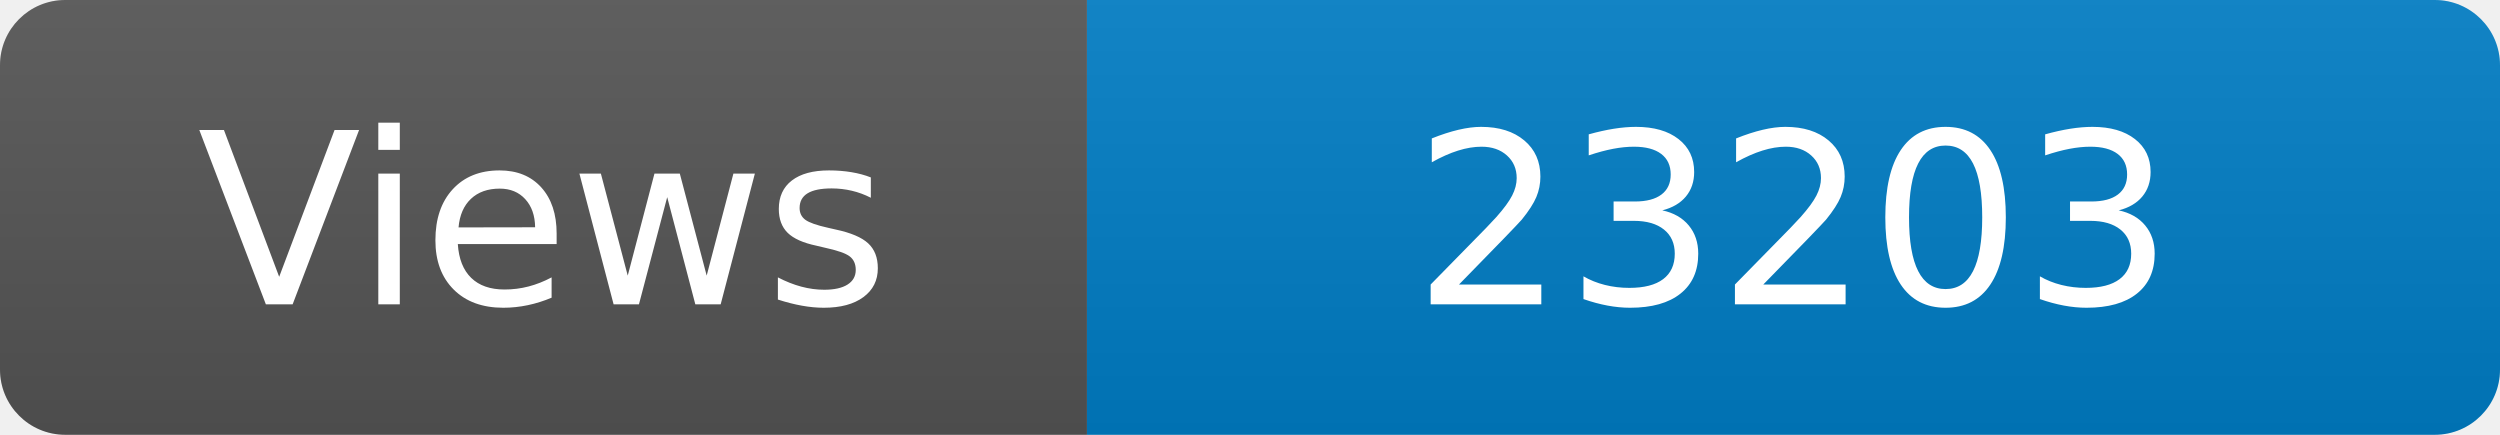
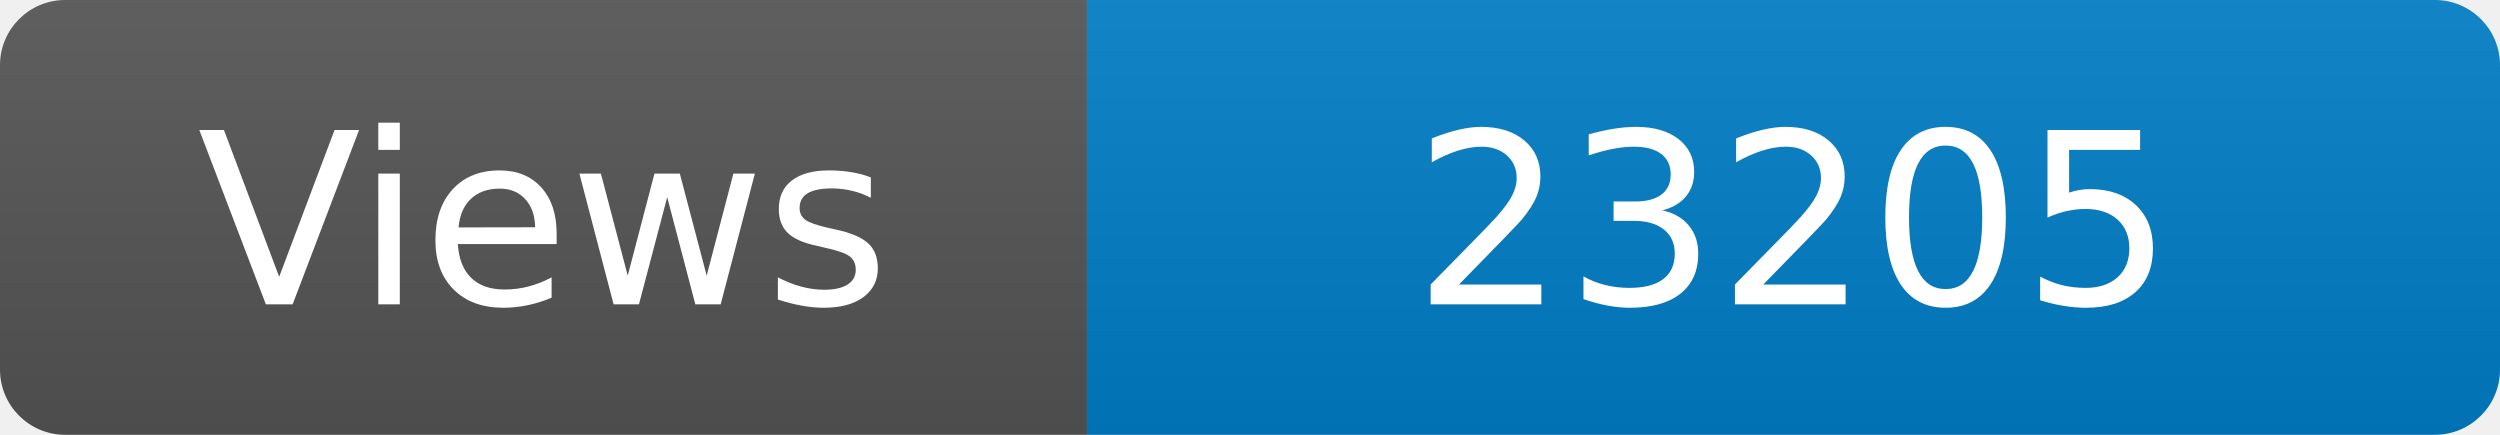
<svg xmlns="http://www.w3.org/2000/svg" width="115" height="20" role="img" aria-label="Maintained?: yes">
  <linearGradient id="s" x2="0" y2="100%">
    <stop offset="0" stop-color="#bbb" stop-opacity=".1" />
    <stop offset="1" stop-opacity=".1" />
  </linearGradient>
  <clipPath id="r">
    <rect width="115" height="20" rx="3" fill="#fff" />
  </clipPath>
  <g clip-path="url(#r)">
    <rect width="50" height="20" fill="#555" />
    <rect x="50" width="160" height="20" fill="#007ec6" />
    <rect width="115" height="20" fill="url(#s)" />
  </g>
  <g fill="#fff" text-anchor="middle" font-family="Verdana,Geneva,DejaVu Sans,sans-serif" font-size="110">
    <text x="250" y="140" transform="scale(.1)" fill="#fff">Views</text>
-     <text x="825" y="140" transform="scale(.1)" fill="#fff">23203</text>
+     <text x="825" y="140" transform="scale(.1)" fill="#fff">23205</text>
  </g>
</svg>
